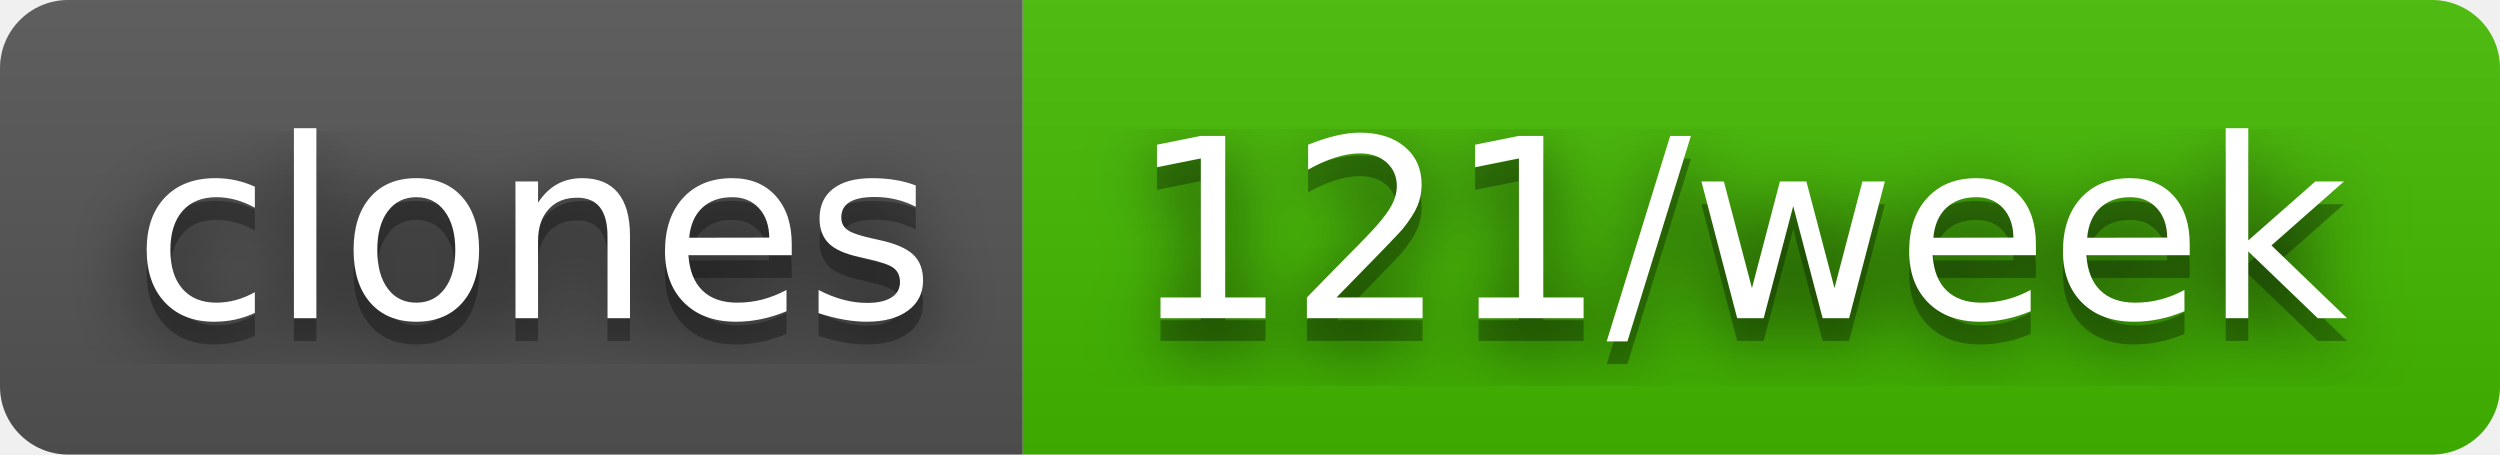
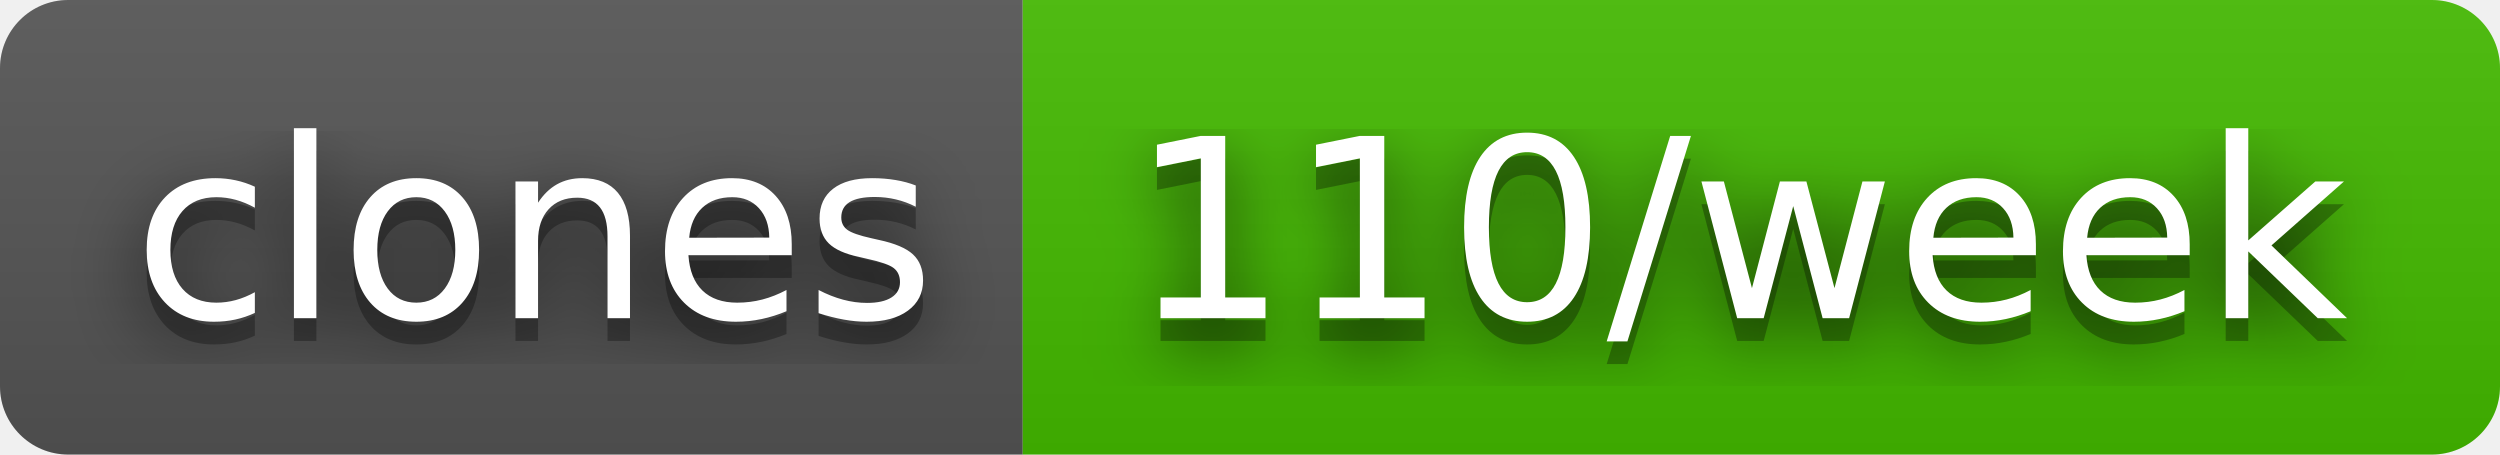
- <svg xmlns="http://www.w3.org/2000/svg" width="110" height="20" role="img" aria-label="clones: 121/week">
+ <svg xmlns="http://www.w3.org/2000/svg" width="110" height="20" role="img" aria-label="clones: 110/week">
  <filter id="blur">
    <feGaussianBlur stdDeviation="16" />
  </filter>
  <linearGradient id="s" x2="0" y2="100%">
    <stop offset="0" stop-color="#bbb" stop-opacity=".1" />
    <stop offset="1" stop-opacity=".1" />
  </linearGradient>
  <clipPath id="r">
    <rect width="110" height="20" rx="3" />
  </clipPath>
  <g clip-path="url(#r)">
    <rect width="45" height="20" fill="#555" />
    <rect x="45" width="65" height="20" fill="#4b0" />
    <rect width="110" height="20" fill="url(#s)" />
  </g>
  <g fill="#fff" text-anchor="middle" font-family="Verdana,Geneva,DejaVu Sans,sans-serif" text-rendering="geometricPrecision" font-size="110">
    <g transform="scale(.1)">
      <g aria-hidden="true" fill="#010101">
        <text x="235" y="150" fill-opacity=".8" filter="url(#blur)" textLength="350">clones</text>
        <text x="235" y="150" fill-opacity=".3" textLength="350">clones</text>
      </g>
      <text x="235" y="140" textLength="350">clones</text>
    </g>
    <g transform="scale(.1)">
      <g aria-hidden="true" fill="#010101">
-         <text x="765" y="150" fill-opacity=".8" filter="url(#blur)" textLength="550">121/week</text>
-         <text x="765" y="150" fill-opacity=".3" textLength="550">121/week</text>
+         <text x="765" y="150" fill-opacity=".8" filter="url(#blur)" textLength="550">110/week</text>
+         <text x="765" y="150" fill-opacity=".3" textLength="550">110/week</text>
      </g>
-       <text x="765" y="140" textLength="550">121/week</text>
+       <text x="765" y="140" textLength="550">110/week</text>
    </g>
  </g>
</svg>
